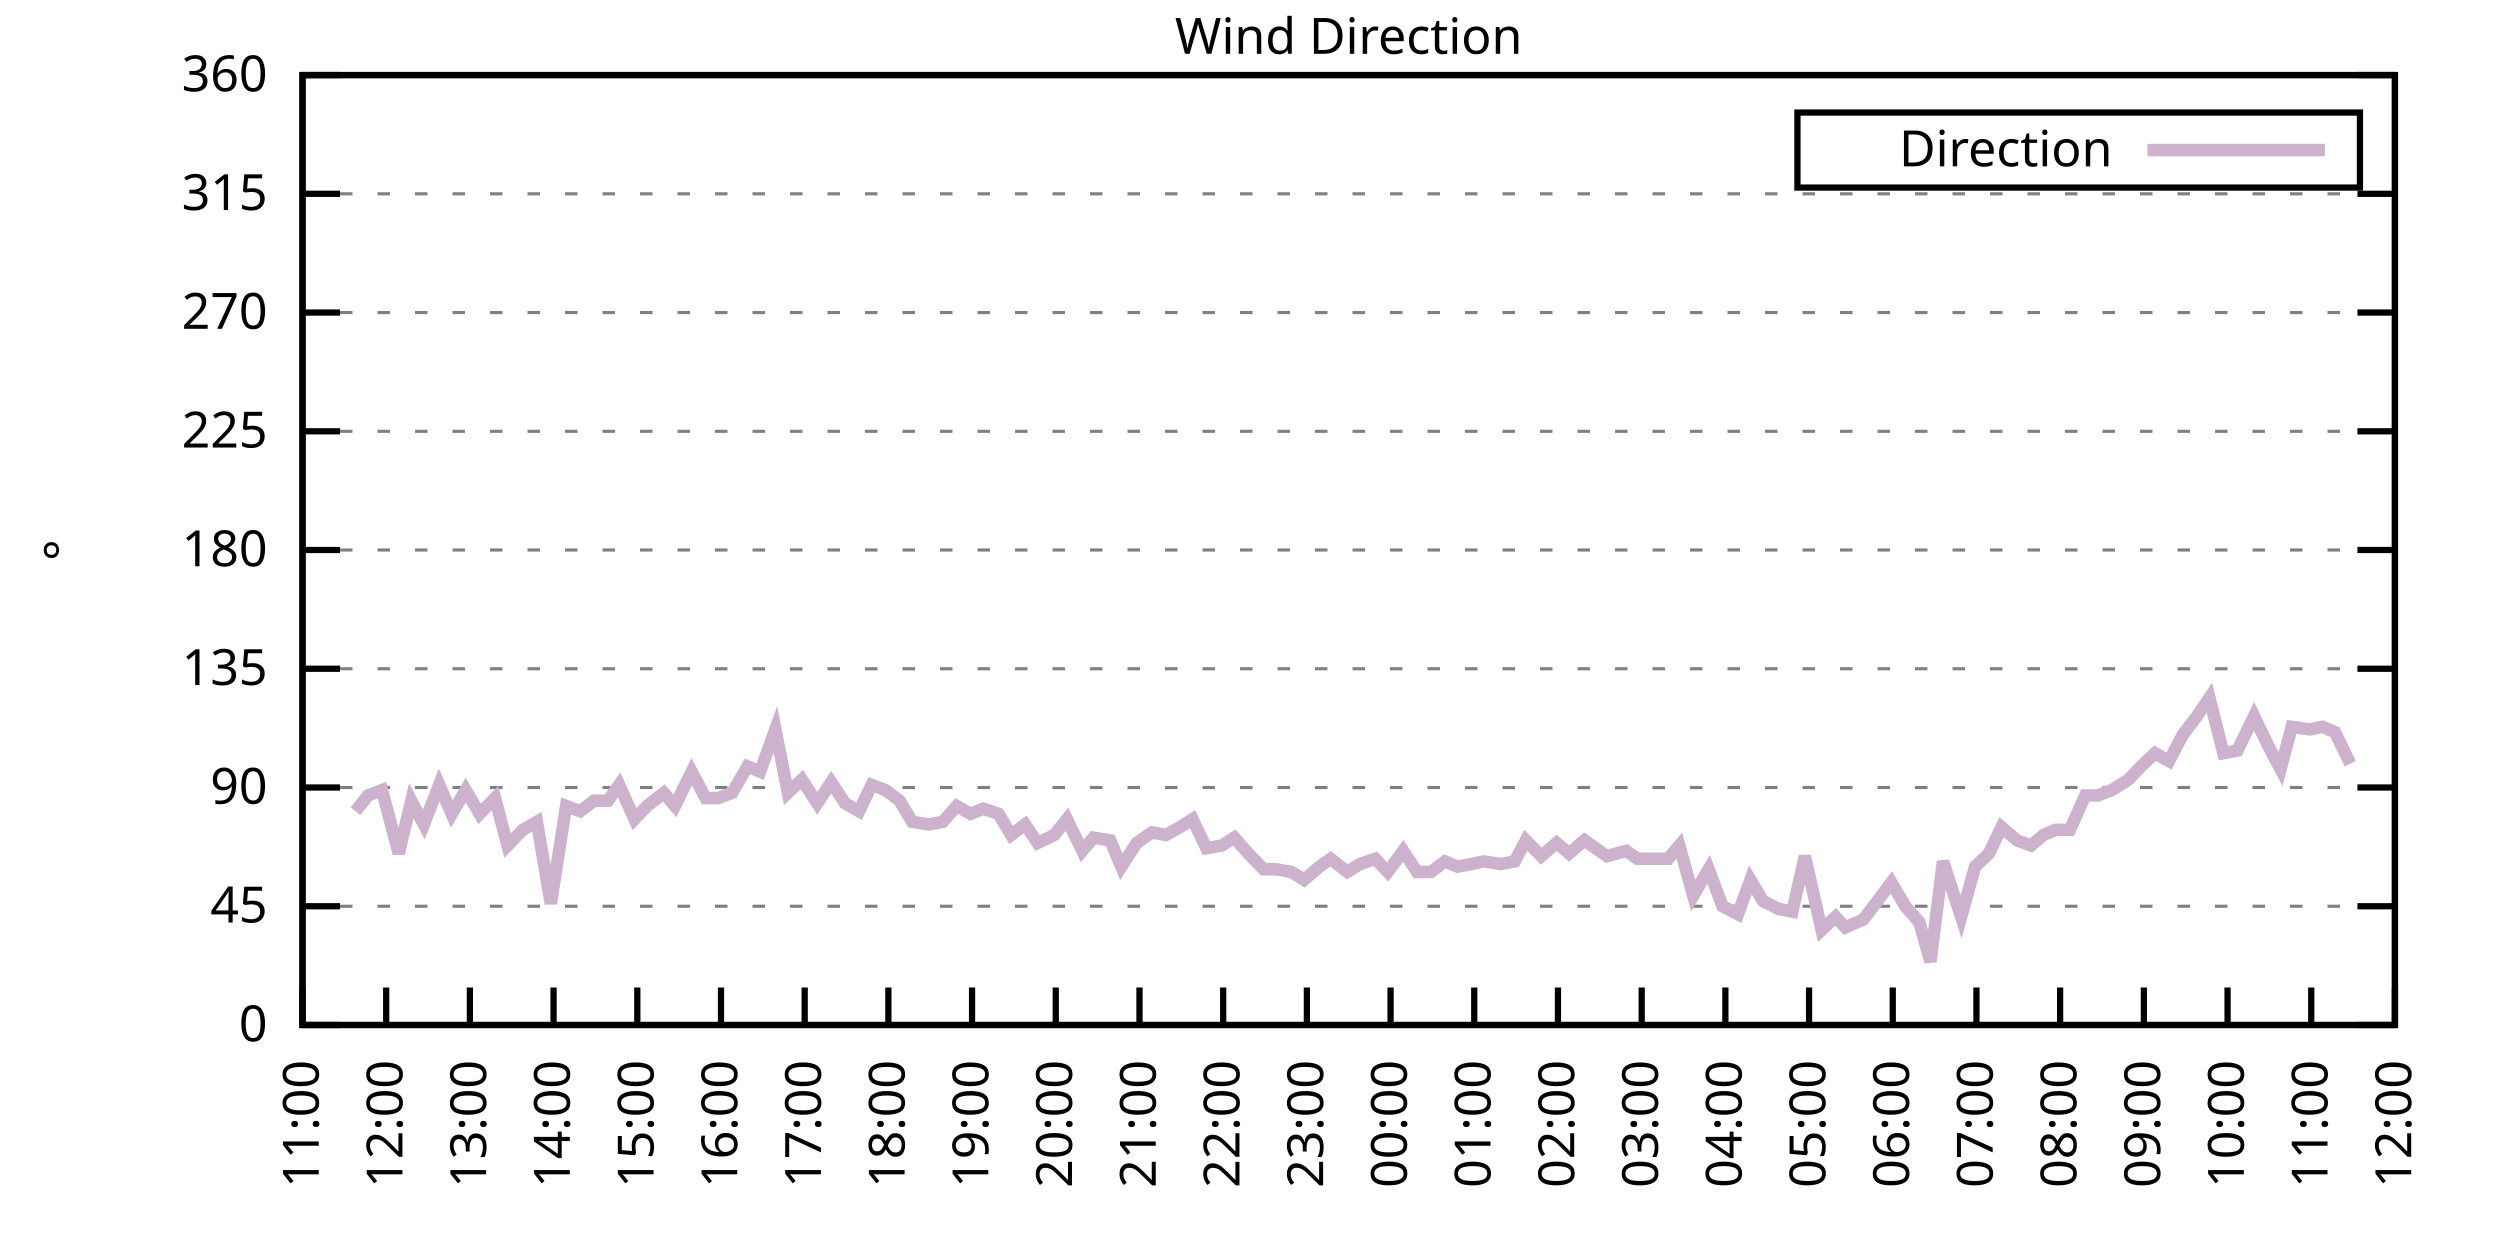
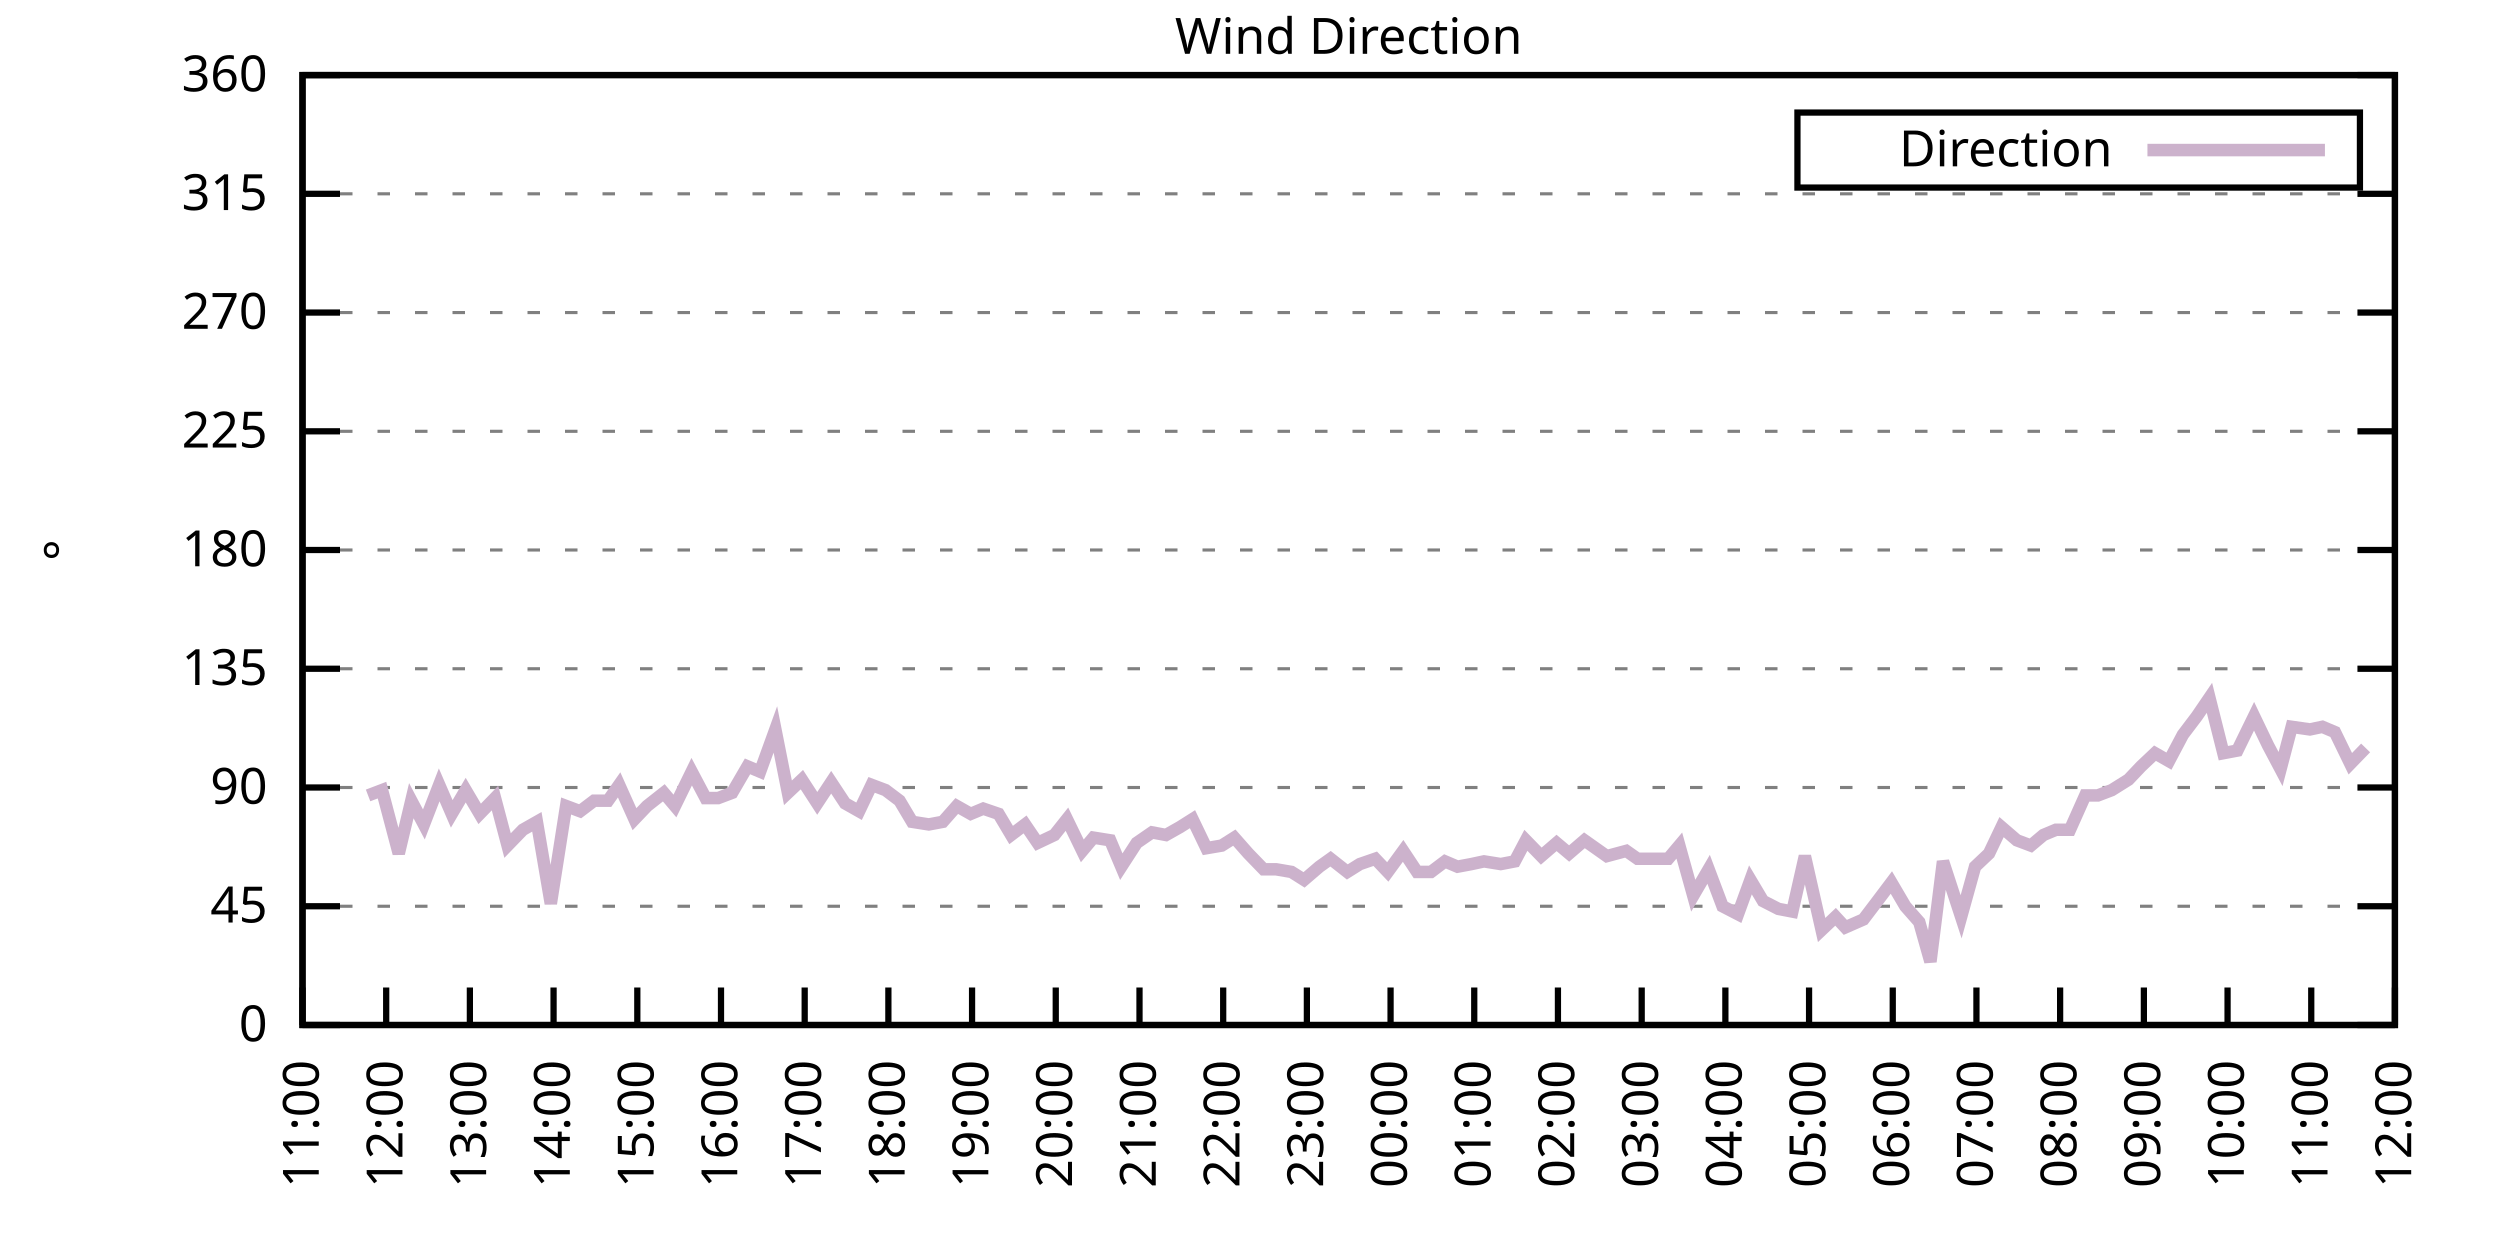
<svg xmlns="http://www.w3.org/2000/svg" xmlns:xlink="http://www.w3.org/1999/xlink" width="400" height="200" viewBox="0 0 400 200">
  <g id="gnuplot_canvas">
    <rect x="0" y="0" width="400" height="200" fill="none" />
    <defs>
      <circle id="gpDot" r="0.5" stroke-width="0.5" stroke="currentColor" />
      <path id="gpPt0" stroke-width="0.333" stroke="currentColor" d="M-1,0 h2 M0,-1 v2" />
      <path id="gpPt1" stroke-width="0.333" stroke="currentColor" d="M-1,-1 L1,1 M1,-1 L-1,1" />
      <path id="gpPt2" stroke-width="0.333" stroke="currentColor" d="M-1,0 L1,0 M0,-1 L0,1 M-1,-1 L1,1 M-1,1 L1,-1" />
      <rect id="gpPt3" stroke-width="0.333" stroke="currentColor" x="-1" y="-1" width="2" height="2" />
      <rect id="gpPt4" stroke-width="0.333" stroke="currentColor" fill="currentColor" x="-1" y="-1" width="2" height="2" />
      <circle id="gpPt5" stroke-width="0.333" stroke="currentColor" cx="0" cy="0" r="1" />
      <use xlink:href="#gpPt5" id="gpPt6" fill="currentColor" stroke="none" />
      <path id="gpPt7" stroke-width="0.333" stroke="currentColor" d="M0,-1.33 L-1.33,0.67 L1.33,0.67 z" />
      <use xlink:href="#gpPt7" id="gpPt8" fill="currentColor" stroke="none" />
      <use xlink:href="#gpPt7" id="gpPt9" stroke="currentColor" transform="rotate(180)" />
      <use xlink:href="#gpPt9" id="gpPt10" fill="currentColor" stroke="none" />
      <use xlink:href="#gpPt3" id="gpPt11" stroke="currentColor" transform="rotate(45)" />
      <use xlink:href="#gpPt11" id="gpPt12" fill="currentColor" stroke="none" />
      <path id="gpPt13" stroke-width="0.333" stroke="currentColor" d="M0,1.330 L1.265,0.411 L0.782,-1.067 L-0.782,-1.076 L-1.265,0.411 z" />
      <use xlink:href="#gpPt13" id="gpPt14" fill="currentColor" stroke="none" />
      <filter id="textbox" filterUnits="objectBoundingBox" x="0" y="0" height="1" width="1">
        <feFlood flood-color="white" flood-opacity="1" result="bgnd" />
        <feComposite in="SourceGraphic" in2="bgnd" operator="atop" />
      </filter>
      <filter id="greybox" filterUnits="objectBoundingBox" x="0" y="0" height="1" width="1">
        <feFlood flood-color="lightgrey" flood-opacity="1" result="grey" />
        <feComposite in="SourceGraphic" in2="grey" operator="atop" />
      </filter>
    </defs>
    <g fill="none" color="white" stroke="currentColor" stroke-width="1.00" stroke-linecap="butt" stroke-linejoin="miter">
</g>
    <g fill="none" color="black" stroke="currentColor" stroke-width="1.00" stroke-linecap="butt" stroke-linejoin="miter">
      <g stroke="none" shape-rendering="crispEdges">
        <polygon fill="rgb(255, 255, 255)" points="48.40,164.00 383.18,164.00 383.18,12.02 48.40,12.02 " />
      </g>
    </g>
    <g fill="none" color="black" stroke="currentColor" stroke-width="1.00" stroke-linecap="butt" stroke-linejoin="miter">
</g>
    <g fill="none" color="black" stroke="black" stroke-width="0.50" stroke-linecap="butt" stroke-linejoin="miter">
</g>
    <g fill="none" color="gray" stroke="currentColor" stroke-width="0.50" stroke-linecap="butt" stroke-linejoin="miter">
      <path stroke="gray" stroke-dasharray="2,4" class="gridline" d="M48.40,164.00 L383.19,164.00  " />
    </g>
    <g fill="none" color="gray" stroke="gray" stroke-width="1.00" stroke-linecap="butt" stroke-linejoin="miter">
</g>
    <g fill="none" color="black" stroke="currentColor" stroke-width="1.00" stroke-linecap="butt" stroke-linejoin="miter">
      <path stroke="black" d="M48.40,164.00 L54.40,164.00 M383.19,164.00 L377.19,164.00  " />
      <g transform="translate(42.80,166.60)" stroke="none" fill="black" font-family="Sans" font-size="8.00" text-anchor="end">
        <text>
          <tspan font-family="Sans"> 0</tspan>
        </text>
      </g>
    </g>
    <g fill="none" color="black" stroke="currentColor" stroke-width="1.00" stroke-linecap="butt" stroke-linejoin="miter">
</g>
    <g fill="none" color="black" stroke="black" stroke-width="0.50" stroke-linecap="butt" stroke-linejoin="miter">
</g>
    <g fill="none" color="gray" stroke="currentColor" stroke-width="0.50" stroke-linecap="butt" stroke-linejoin="miter">
      <path stroke="gray" stroke-dasharray="2,4" class="gridline" d="M48.40,145.00 L383.19,145.00  " />
    </g>
    <g fill="none" color="gray" stroke="gray" stroke-width="1.00" stroke-linecap="butt" stroke-linejoin="miter">
</g>
    <g fill="none" color="black" stroke="currentColor" stroke-width="1.00" stroke-linecap="butt" stroke-linejoin="miter">
      <path stroke="black" d="M48.40,145.00 L54.40,145.00 M383.19,145.00 L377.19,145.00  " />
      <g transform="translate(42.80,147.60)" stroke="none" fill="black" font-family="Sans" font-size="8.00" text-anchor="end">
        <text>
          <tspan font-family="Sans"> 45</tspan>
        </text>
      </g>
    </g>
    <g fill="none" color="black" stroke="currentColor" stroke-width="1.00" stroke-linecap="butt" stroke-linejoin="miter">
</g>
    <g fill="none" color="black" stroke="black" stroke-width="0.50" stroke-linecap="butt" stroke-linejoin="miter">
</g>
    <g fill="none" color="gray" stroke="currentColor" stroke-width="0.50" stroke-linecap="butt" stroke-linejoin="miter">
      <path stroke="gray" stroke-dasharray="2,4" class="gridline" d="M48.40,126.00 L383.19,126.00  " />
    </g>
    <g fill="none" color="gray" stroke="gray" stroke-width="1.00" stroke-linecap="butt" stroke-linejoin="miter">
</g>
    <g fill="none" color="black" stroke="currentColor" stroke-width="1.00" stroke-linecap="butt" stroke-linejoin="miter">
      <path stroke="black" d="M48.40,126.00 L54.40,126.00 M383.19,126.00 L377.19,126.00  " />
      <g transform="translate(42.80,128.60)" stroke="none" fill="black" font-family="Sans" font-size="8.00" text-anchor="end">
        <text>
          <tspan font-family="Sans"> 90</tspan>
        </text>
      </g>
    </g>
    <g fill="none" color="black" stroke="currentColor" stroke-width="1.00" stroke-linecap="butt" stroke-linejoin="miter">
</g>
    <g fill="none" color="black" stroke="black" stroke-width="0.50" stroke-linecap="butt" stroke-linejoin="miter">
</g>
    <g fill="none" color="gray" stroke="currentColor" stroke-width="0.50" stroke-linecap="butt" stroke-linejoin="miter">
      <path stroke="gray" stroke-dasharray="2,4" class="gridline" d="M48.40,107.00 L383.19,107.00  " />
    </g>
    <g fill="none" color="gray" stroke="gray" stroke-width="1.00" stroke-linecap="butt" stroke-linejoin="miter">
</g>
    <g fill="none" color="black" stroke="currentColor" stroke-width="1.00" stroke-linecap="butt" stroke-linejoin="miter">
      <path stroke="black" d="M48.40,107.00 L54.40,107.00 M383.19,107.00 L377.19,107.00  " />
      <g transform="translate(42.80,109.60)" stroke="none" fill="black" font-family="Sans" font-size="8.00" text-anchor="end">
        <text>
          <tspan font-family="Sans"> 135</tspan>
        </text>
      </g>
    </g>
    <g fill="none" color="black" stroke="currentColor" stroke-width="1.00" stroke-linecap="butt" stroke-linejoin="miter">
</g>
    <g fill="none" color="black" stroke="black" stroke-width="0.50" stroke-linecap="butt" stroke-linejoin="miter">
</g>
    <g fill="none" color="gray" stroke="currentColor" stroke-width="0.50" stroke-linecap="butt" stroke-linejoin="miter">
      <path stroke="gray" stroke-dasharray="2,4" class="gridline" d="M48.40,88.00 L383.19,88.00  " />
    </g>
    <g fill="none" color="gray" stroke="gray" stroke-width="1.00" stroke-linecap="butt" stroke-linejoin="miter">
</g>
    <g fill="none" color="black" stroke="currentColor" stroke-width="1.00" stroke-linecap="butt" stroke-linejoin="miter">
      <path stroke="black" d="M48.40,88.00 L54.40,88.00 M383.19,88.00 L377.19,88.00  " />
      <g transform="translate(42.80,90.60)" stroke="none" fill="black" font-family="Sans" font-size="8.00" text-anchor="end">
        <text>
          <tspan font-family="Sans"> 180</tspan>
        </text>
      </g>
    </g>
    <g fill="none" color="black" stroke="currentColor" stroke-width="1.00" stroke-linecap="butt" stroke-linejoin="miter">
</g>
    <g fill="none" color="black" stroke="black" stroke-width="0.50" stroke-linecap="butt" stroke-linejoin="miter">
</g>
    <g fill="none" color="gray" stroke="currentColor" stroke-width="0.50" stroke-linecap="butt" stroke-linejoin="miter">
      <path stroke="gray" stroke-dasharray="2,4" class="gridline" d="M48.40,69.01 L383.19,69.01  " />
    </g>
    <g fill="none" color="gray" stroke="gray" stroke-width="1.00" stroke-linecap="butt" stroke-linejoin="miter">
</g>
    <g fill="none" color="black" stroke="currentColor" stroke-width="1.00" stroke-linecap="butt" stroke-linejoin="miter">
      <path stroke="black" d="M48.40,69.01 L54.40,69.01 M383.19,69.01 L377.19,69.01  " />
      <g transform="translate(42.80,71.61)" stroke="none" fill="black" font-family="Sans" font-size="8.00" text-anchor="end">
        <text>
          <tspan font-family="Sans"> 225</tspan>
        </text>
      </g>
    </g>
    <g fill="none" color="black" stroke="currentColor" stroke-width="1.00" stroke-linecap="butt" stroke-linejoin="miter">
</g>
    <g fill="none" color="black" stroke="black" stroke-width="0.50" stroke-linecap="butt" stroke-linejoin="miter">
</g>
    <g fill="none" color="gray" stroke="currentColor" stroke-width="0.50" stroke-linecap="butt" stroke-linejoin="miter">
      <path stroke="gray" stroke-dasharray="2,4" class="gridline" d="M48.40,50.01 L383.19,50.01  " />
    </g>
    <g fill="none" color="gray" stroke="gray" stroke-width="1.00" stroke-linecap="butt" stroke-linejoin="miter">
</g>
    <g fill="none" color="black" stroke="currentColor" stroke-width="1.00" stroke-linecap="butt" stroke-linejoin="miter">
      <path stroke="black" d="M48.40,50.01 L54.40,50.01 M383.19,50.01 L377.19,50.01  " />
      <g transform="translate(42.80,52.61)" stroke="none" fill="black" font-family="Sans" font-size="8.00" text-anchor="end">
        <text>
          <tspan font-family="Sans"> 270</tspan>
        </text>
      </g>
    </g>
    <g fill="none" color="black" stroke="currentColor" stroke-width="1.00" stroke-linecap="butt" stroke-linejoin="miter">
</g>
    <g fill="none" color="black" stroke="black" stroke-width="0.50" stroke-linecap="butt" stroke-linejoin="miter">
</g>
    <g fill="none" color="gray" stroke="currentColor" stroke-width="0.50" stroke-linecap="butt" stroke-linejoin="miter">
      <path stroke="gray" stroke-dasharray="2,4" class="gridline" d="M48.40,31.01 L383.19,31.01  " />
    </g>
    <g fill="none" color="gray" stroke="gray" stroke-width="1.00" stroke-linecap="butt" stroke-linejoin="miter">
</g>
    <g fill="none" color="black" stroke="currentColor" stroke-width="1.00" stroke-linecap="butt" stroke-linejoin="miter">
      <path stroke="black" d="M48.40,31.01 L54.40,31.01 M383.19,31.01 L377.19,31.01  " />
      <g transform="translate(42.80,33.61)" stroke="none" fill="black" font-family="Sans" font-size="8.00" text-anchor="end">
        <text>
          <tspan font-family="Sans"> 315</tspan>
        </text>
      </g>
    </g>
    <g fill="none" color="black" stroke="currentColor" stroke-width="1.00" stroke-linecap="butt" stroke-linejoin="miter">
</g>
    <g fill="none" color="black" stroke="black" stroke-width="0.50" stroke-linecap="butt" stroke-linejoin="miter">
</g>
    <g fill="none" color="gray" stroke="currentColor" stroke-width="0.50" stroke-linecap="butt" stroke-linejoin="miter">
      <path stroke="gray" stroke-dasharray="2,4" class="gridline" d="M48.40,12.01 L383.19,12.01  " />
    </g>
    <g fill="none" color="gray" stroke="gray" stroke-width="1.00" stroke-linecap="butt" stroke-linejoin="miter">
</g>
    <g fill="none" color="black" stroke="currentColor" stroke-width="1.00" stroke-linecap="butt" stroke-linejoin="miter">
      <path stroke="black" d="M48.40,12.01 L54.40,12.01 M383.19,12.01 L377.19,12.01  " />
      <g transform="translate(42.80,14.61)" stroke="none" fill="black" font-family="Sans" font-size="8.00" text-anchor="end">
        <text>
          <tspan font-family="Sans"> 360</tspan>
        </text>
      </g>
    </g>
    <g fill="none" color="black" stroke="currentColor" stroke-width="1.00" stroke-linecap="butt" stroke-linejoin="miter">
      <path stroke="black" d="M48.40,164.00 L48.40,158.00  " />
      <g transform="translate(51.00,169.60) rotate(270.00)" stroke="none" fill="black" font-family="Sans" font-size="8.00" text-anchor="end">
        <text>
          <tspan font-family="Sans">11:00</tspan>
        </text>
      </g>
    </g>
    <g fill="none" color="black" stroke="currentColor" stroke-width="1.00" stroke-linecap="butt" stroke-linejoin="miter">
      <path stroke="black" d="M61.79,164.00 L61.79,158.00  " />
      <g transform="translate(64.39,169.60) rotate(270.00)" stroke="none" fill="black" font-family="Sans" font-size="8.00" text-anchor="end">
        <text>
          <tspan font-family="Sans">12:00</tspan>
        </text>
      </g>
    </g>
    <g fill="none" color="black" stroke="currentColor" stroke-width="1.00" stroke-linecap="butt" stroke-linejoin="miter">
      <path stroke="black" d="M75.18,164.00 L75.18,158.00  " />
      <g transform="translate(77.78,169.60) rotate(270.00)" stroke="none" fill="black" font-family="Sans" font-size="8.00" text-anchor="end">
        <text>
          <tspan font-family="Sans">13:00</tspan>
        </text>
      </g>
    </g>
    <g fill="none" color="black" stroke="currentColor" stroke-width="1.00" stroke-linecap="butt" stroke-linejoin="miter">
      <path stroke="black" d="M88.57,164.00 L88.57,158.00  " />
      <g transform="translate(91.17,169.60) rotate(270.00)" stroke="none" fill="black" font-family="Sans" font-size="8.00" text-anchor="end">
        <text>
          <tspan font-family="Sans">14:00</tspan>
        </text>
      </g>
    </g>
    <g fill="none" color="black" stroke="currentColor" stroke-width="1.00" stroke-linecap="butt" stroke-linejoin="miter">
      <path stroke="black" d="M101.97,164.00 L101.97,158.00  " />
      <g transform="translate(104.57,169.60) rotate(270.00)" stroke="none" fill="black" font-family="Sans" font-size="8.00" text-anchor="end">
        <text>
          <tspan font-family="Sans">15:00</tspan>
        </text>
      </g>
    </g>
    <g fill="none" color="black" stroke="currentColor" stroke-width="1.00" stroke-linecap="butt" stroke-linejoin="miter">
      <path stroke="black" d="M115.36,164.00 L115.36,158.00  " />
      <g transform="translate(117.96,169.60) rotate(270.00)" stroke="none" fill="black" font-family="Sans" font-size="8.00" text-anchor="end">
        <text>
          <tspan font-family="Sans">16:00</tspan>
        </text>
      </g>
    </g>
    <g fill="none" color="black" stroke="currentColor" stroke-width="1.00" stroke-linecap="butt" stroke-linejoin="miter">
      <path stroke="black" d="M128.75,164.00 L128.75,158.00  " />
      <g transform="translate(131.35,169.60) rotate(270.00)" stroke="none" fill="black" font-family="Sans" font-size="8.00" text-anchor="end">
        <text>
          <tspan font-family="Sans">17:00</tspan>
        </text>
      </g>
    </g>
    <g fill="none" color="black" stroke="currentColor" stroke-width="1.00" stroke-linecap="butt" stroke-linejoin="miter">
      <path stroke="black" d="M142.14,164.00 L142.14,158.00  " />
      <g transform="translate(144.74,169.60) rotate(270.00)" stroke="none" fill="black" font-family="Sans" font-size="8.00" text-anchor="end">
        <text>
          <tspan font-family="Sans">18:00</tspan>
        </text>
      </g>
    </g>
    <g fill="none" color="black" stroke="currentColor" stroke-width="1.00" stroke-linecap="butt" stroke-linejoin="miter">
      <path stroke="black" d="M155.53,164.00 L155.53,158.00  " />
      <g transform="translate(158.13,169.60) rotate(270.00)" stroke="none" fill="black" font-family="Sans" font-size="8.00" text-anchor="end">
        <text>
          <tspan font-family="Sans">19:00</tspan>
        </text>
      </g>
    </g>
    <g fill="none" color="black" stroke="currentColor" stroke-width="1.00" stroke-linecap="butt" stroke-linejoin="miter">
      <path stroke="black" d="M168.92,164.00 L168.92,158.00  " />
      <g transform="translate(171.52,169.60) rotate(270.00)" stroke="none" fill="black" font-family="Sans" font-size="8.00" text-anchor="end">
        <text>
          <tspan font-family="Sans">20:00</tspan>
        </text>
      </g>
    </g>
    <g fill="none" color="black" stroke="currentColor" stroke-width="1.00" stroke-linecap="butt" stroke-linejoin="miter">
      <path stroke="black" d="M182.32,164.00 L182.32,158.00  " />
      <g transform="translate(184.92,169.60) rotate(270.00)" stroke="none" fill="black" font-family="Sans" font-size="8.00" text-anchor="end">
        <text>
          <tspan font-family="Sans">21:00</tspan>
        </text>
      </g>
    </g>
    <g fill="none" color="black" stroke="currentColor" stroke-width="1.00" stroke-linecap="butt" stroke-linejoin="miter">
      <path stroke="black" d="M195.71,164.00 L195.71,158.00  " />
      <g transform="translate(198.31,169.60) rotate(270.00)" stroke="none" fill="black" font-family="Sans" font-size="8.00" text-anchor="end">
        <text>
          <tspan font-family="Sans">22:00</tspan>
        </text>
      </g>
    </g>
    <g fill="none" color="black" stroke="currentColor" stroke-width="1.00" stroke-linecap="butt" stroke-linejoin="miter">
      <path stroke="black" d="M209.10,164.00 L209.10,158.00  " />
      <g transform="translate(211.70,169.60) rotate(270.00)" stroke="none" fill="black" font-family="Sans" font-size="8.00" text-anchor="end">
        <text>
          <tspan font-family="Sans">23:00</tspan>
        </text>
      </g>
    </g>
    <g fill="none" color="black" stroke="currentColor" stroke-width="1.00" stroke-linecap="butt" stroke-linejoin="miter">
      <path stroke="black" d="M222.49,164.00 L222.49,158.00  " />
      <g transform="translate(225.09,169.60) rotate(270.00)" stroke="none" fill="black" font-family="Sans" font-size="8.00" text-anchor="end">
        <text>
          <tspan font-family="Sans">00:00</tspan>
        </text>
      </g>
    </g>
    <g fill="none" color="black" stroke="currentColor" stroke-width="1.00" stroke-linecap="butt" stroke-linejoin="miter">
      <path stroke="black" d="M235.88,164.00 L235.88,158.00  " />
      <g transform="translate(238.48,169.60) rotate(270.00)" stroke="none" fill="black" font-family="Sans" font-size="8.00" text-anchor="end">
        <text>
          <tspan font-family="Sans">01:00</tspan>
        </text>
      </g>
    </g>
    <g fill="none" color="black" stroke="currentColor" stroke-width="1.00" stroke-linecap="butt" stroke-linejoin="miter">
      <path stroke="black" d="M249.27,164.00 L249.27,158.00  " />
      <g transform="translate(251.87,169.60) rotate(270.00)" stroke="none" fill="black" font-family="Sans" font-size="8.00" text-anchor="end">
        <text>
          <tspan font-family="Sans">02:00</tspan>
        </text>
      </g>
    </g>
    <g fill="none" color="black" stroke="currentColor" stroke-width="1.00" stroke-linecap="butt" stroke-linejoin="miter">
      <path stroke="black" d="M262.67,164.00 L262.67,158.00  " />
      <g transform="translate(265.27,169.60) rotate(270.00)" stroke="none" fill="black" font-family="Sans" font-size="8.00" text-anchor="end">
        <text>
          <tspan font-family="Sans">03:00</tspan>
        </text>
      </g>
    </g>
    <g fill="none" color="black" stroke="currentColor" stroke-width="1.00" stroke-linecap="butt" stroke-linejoin="miter">
      <path stroke="black" d="M276.06,164.00 L276.06,158.00  " />
      <g transform="translate(278.66,169.60) rotate(270.00)" stroke="none" fill="black" font-family="Sans" font-size="8.00" text-anchor="end">
        <text>
          <tspan font-family="Sans">04:00</tspan>
        </text>
      </g>
    </g>
    <g fill="none" color="black" stroke="currentColor" stroke-width="1.00" stroke-linecap="butt" stroke-linejoin="miter">
      <path stroke="black" d="M289.45,164.00 L289.45,158.00  " />
      <g transform="translate(292.05,169.60) rotate(270.00)" stroke="none" fill="black" font-family="Sans" font-size="8.00" text-anchor="end">
        <text>
          <tspan font-family="Sans">05:00</tspan>
        </text>
      </g>
    </g>
    <g fill="none" color="black" stroke="currentColor" stroke-width="1.00" stroke-linecap="butt" stroke-linejoin="miter">
      <path stroke="black" d="M302.84,164.00 L302.84,158.00  " />
      <g transform="translate(305.44,169.60) rotate(270.00)" stroke="none" fill="black" font-family="Sans" font-size="8.00" text-anchor="end">
        <text>
          <tspan font-family="Sans">06:00</tspan>
        </text>
      </g>
    </g>
    <g fill="none" color="black" stroke="currentColor" stroke-width="1.00" stroke-linecap="butt" stroke-linejoin="miter">
      <path stroke="black" d="M316.23,164.00 L316.23,158.00  " />
      <g transform="translate(318.83,169.60) rotate(270.00)" stroke="none" fill="black" font-family="Sans" font-size="8.00" text-anchor="end">
        <text>
          <tspan font-family="Sans">07:00</tspan>
        </text>
      </g>
    </g>
    <g fill="none" color="black" stroke="currentColor" stroke-width="1.00" stroke-linecap="butt" stroke-linejoin="miter">
      <path stroke="black" d="M329.62,164.00 L329.62,158.00  " />
      <g transform="translate(332.22,169.60) rotate(270.00)" stroke="none" fill="black" font-family="Sans" font-size="8.00" text-anchor="end">
        <text>
          <tspan font-family="Sans">08:00</tspan>
        </text>
      </g>
    </g>
    <g fill="none" color="black" stroke="currentColor" stroke-width="1.00" stroke-linecap="butt" stroke-linejoin="miter">
      <path stroke="black" d="M343.02,164.00 L343.02,158.00  " />
      <g transform="translate(345.62,169.60) rotate(270.00)" stroke="none" fill="black" font-family="Sans" font-size="8.00" text-anchor="end">
        <text>
          <tspan font-family="Sans">09:00</tspan>
        </text>
      </g>
    </g>
    <g fill="none" color="black" stroke="currentColor" stroke-width="1.00" stroke-linecap="butt" stroke-linejoin="miter">
      <path stroke="black" d="M356.41,164.00 L356.41,158.00  " />
      <g transform="translate(359.01,169.60) rotate(270.00)" stroke="none" fill="black" font-family="Sans" font-size="8.00" text-anchor="end">
        <text>
          <tspan font-family="Sans">10:00</tspan>
        </text>
      </g>
    </g>
    <g fill="none" color="black" stroke="currentColor" stroke-width="1.00" stroke-linecap="butt" stroke-linejoin="miter">
      <path stroke="black" d="M369.80,164.00 L369.80,158.00  " />
      <g transform="translate(372.40,169.60) rotate(270.00)" stroke="none" fill="black" font-family="Sans" font-size="8.00" text-anchor="end">
        <text>
          <tspan font-family="Sans">11:00</tspan>
        </text>
      </g>
    </g>
    <g fill="none" color="black" stroke="currentColor" stroke-width="1.00" stroke-linecap="butt" stroke-linejoin="miter">
      <path stroke="black" d="M383.19,164.00 L383.19,158.00  " />
      <g transform="translate(385.79,169.60) rotate(270.00)" stroke="none" fill="black" font-family="Sans" font-size="8.00" text-anchor="end">
        <text>
          <tspan font-family="Sans">12:00</tspan>
        </text>
      </g>
    </g>
    <g fill="none" color="black" stroke="currentColor" stroke-width="1.00" stroke-linecap="butt" stroke-linejoin="miter">
</g>
    <g fill="none" color="black" stroke="currentColor" stroke-width="1.00" stroke-linecap="butt" stroke-linejoin="miter">
      <path stroke="black" d="M48.40,12.01 L48.40,164.00 L383.19,164.00 L383.19,12.01 L48.40,12.01 Z  " />
    </g>
    <g fill="none" color="black" stroke="currentColor" stroke-width="1.00" stroke-linecap="butt" stroke-linejoin="miter">
</g>
    <g fill="none" color="black" stroke="currentColor" stroke-width="1.00" stroke-linecap="butt" stroke-linejoin="miter">
      <path stroke="black" d="M287.59,30.01 L287.59,18.01 L377.59,18.01 L377.59,30.01 L287.59,30.01 Z  " />
    </g>
    <g id="Wind_direction_plot_1">
      <g fill="none" color="white" stroke="black" stroke-width="2.00" stroke-linecap="butt" stroke-linejoin="miter">
</g>
      <g fill="none" color="black" stroke="currentColor" stroke-width="2.00" stroke-linecap="butt" stroke-linejoin="miter">
        <g transform="translate(337.99,26.61)" stroke="none" fill="black" font-family="Sans" font-size="8.00" text-anchor="end">
          <text>
            <tspan font-family="Sans">Direction</tspan>
          </text>
        </g>
      </g>
      <g fill="none" color="black" stroke="currentColor" stroke-width="2.00" stroke-linecap="butt" stroke-linejoin="miter">
-         <path stroke="rgb(204, 178, 204)" d="M343.59,24.01 L371.99,24.01 M56.88,129.80 L58.89,127.27 L61.12,126.42 L63.80,136.56 L65.81,128.11 L67.82,131.91   L70.27,125.58 L72.28,130.22 L74.51,126.42 L76.75,130.22 L79.20,127.69 L81.21,135.29 L83.66,132.76 L85.90,131.49   L88.13,144.58 L90.58,128.96 L92.82,129.80 L95.05,128.11 L97.28,128.11 L99.06,125.58 L101.52,131.07 L103.53,128.96   L106.21,126.85 L107.99,128.96 L110.67,123.47 L112.90,127.69 L114.91,127.69 L117.14,126.85 L119.60,122.62 L121.61,123.47   L124.06,116.71 L126.07,126.85 L128.30,124.74 L130.76,128.54 L132.99,125.16 L135.22,128.54 L137.45,129.80 L139.46,125.58   L141.69,126.42 L143.93,128.11 L145.94,131.49 L148.61,131.91 L150.85,131.49 L153.08,128.96 L155.31,130.22 L157.32,129.38   L159.77,130.22 L161.78,133.60 L164.01,131.91 L166.02,134.87 L168.70,133.60 L170.71,131.07 L173.17,136.14 L174.95,134.02   L177.63,134.45 L179.41,138.67 L181.87,134.87 L184.32,133.18 L186.56,133.60 L188.79,132.34 L190.80,131.07 L193.03,135.71   L195.48,135.29 L197.49,134.02 L199.73,136.56 L202.18,139.09 L204.19,139.09 L206.64,139.51 L208.65,140.78 L211.11,138.67   L212.89,137.40 L215.57,139.51 L217.58,138.25 L220.04,137.40 L222.04,139.51 L224.50,136.14 L226.73,139.51 L228.96,139.51   L231.20,137.82 L233.20,138.67 L235.44,138.25 L237.44,137.82 L240.12,138.25 L242.36,137.82 L244.14,134.45 L246.60,136.98   L249.05,134.87 L251.06,136.56 L253.51,134.45 L257.09,136.98 L260.21,136.14 L262.00,137.40 L264.45,137.40 L266.91,137.40   L268.69,135.29 L270.92,143.31 L273.38,139.09 L275.61,145.00 L278.07,146.27 L280.07,140.78 L282.08,144.16 L284.54,145.42   L286.77,145.85 L288.78,136.98 L291.46,148.80 L293.69,146.69 L295.25,148.38 L298.15,147.11 L300.39,144.16 L302.62,141.20   L304.85,145.00 L307.08,147.53 L308.87,153.87 L310.88,137.82 L313.78,146.69 L316.01,138.67 L318.24,136.56 L320.25,132.34   L322.70,134.45 L324.94,135.29 L326.95,133.60 L328.95,132.76 L331.19,132.76 L333.64,127.27 L335.65,127.27 L337.88,126.42   L340.56,124.74 L342.57,122.62 L344.80,120.51 L347.03,121.78 L349.26,117.56 L351.50,114.60 L353.51,111.65 L355.74,120.51   L357.97,120.09 L360.65,114.60 L362.88,119.25 L364.89,123.05 L366.67,116.29 L369.58,116.71 L371.58,116.29 L373.59,117.14   L376.05,122.20  " />
+         <path stroke="rgb(204, 178, 204)" d="M343.59,24.01 L371.99,24.01 M58.89,127.27 L61.12,126.42 L63.80,136.56 L65.81,128.11 L67.82,131.91 L70.27,125.58   L72.28,130.22 L74.51,126.42 L76.75,130.22 L79.20,127.69 L81.21,135.29 L83.66,132.76 L85.90,131.49 L88.13,144.58   L90.58,128.96 L92.82,129.80 L95.05,128.11 L97.28,128.11 L99.06,125.58 L101.52,131.07 L103.53,128.96 L106.21,126.85   L107.99,128.96 L110.67,123.47 L112.90,127.69 L114.91,127.69 L117.14,126.85 L119.60,122.62 L121.61,123.47 L124.06,116.71   L126.07,126.85 L128.30,124.74 L130.76,128.54 L132.99,125.16 L135.22,128.54 L137.45,129.80 L139.46,125.58 L141.69,126.42   L143.93,128.11 L145.94,131.49 L148.61,131.91 L150.85,131.49 L153.08,128.96 L155.31,130.22 L157.32,129.38 L159.77,130.22   L161.78,133.60 L164.01,131.91 L166.02,134.87 L168.70,133.60 L170.71,131.07 L173.17,136.14 L174.95,134.02 L177.63,134.45   L179.41,138.67 L181.87,134.87 L184.32,133.18 L186.56,133.60 L188.79,132.34 L190.80,131.07 L193.03,135.71 L195.48,135.29   L197.49,134.02 L199.73,136.56 L202.18,139.09 L204.19,139.09 L206.64,139.51 L208.65,140.78 L211.11,138.67 L212.89,137.40   L215.57,139.51 L217.58,138.25 L220.04,137.40 L222.04,139.51 L224.50,136.14 L226.73,139.51 L228.96,139.51 L231.20,137.82   L233.20,138.67 L235.44,138.25 L237.44,137.82 L240.12,138.25 L242.36,137.82 L244.14,134.45 L246.60,136.98 L249.05,134.87   L251.06,136.56 L253.51,134.45 L257.09,136.98 L260.21,136.14 L262.00,137.40 L264.45,137.40 L266.91,137.40 L268.69,135.29   L270.92,143.31 L273.38,139.09 L275.61,145.00 L278.07,146.27 L280.07,140.78 L282.08,144.16 L284.54,145.42 L286.77,145.85   L288.78,136.98 L291.46,148.80 L293.69,146.69 L295.25,148.38 L298.15,147.11 L300.39,144.16 L302.62,141.20 L304.85,145.00   L307.08,147.53 L308.87,153.87 L310.88,137.82 L313.78,146.69 L316.01,138.67 L318.24,136.56 L320.25,132.34 L322.70,134.45   L324.94,135.29 L326.95,133.60 L328.95,132.76 L331.19,132.76 L333.64,127.27 L335.65,127.27 L337.88,126.42 L340.56,124.74   L342.57,122.62 L344.80,120.51 L347.03,121.78 L349.26,117.56 L351.50,114.60 L353.51,111.65 L355.74,120.51 L357.97,120.09   L360.65,114.60 L362.88,119.25 L364.89,123.05 L366.67,116.29 L369.58,116.71 L371.58,116.29 L373.59,117.14 L376.05,122.20   L378.50,119.67  " />
      </g>
    </g>
    <g fill="none" color="black" stroke="currentColor" stroke-width="2.00" stroke-linecap="butt" stroke-linejoin="miter">
</g>
    <g fill="none" color="black" stroke="black" stroke-width="1.00" stroke-linecap="butt" stroke-linejoin="miter">
</g>
    <g fill="none" color="black" stroke="currentColor" stroke-width="1.00" stroke-linecap="butt" stroke-linejoin="miter">
      <path stroke="black" d="M48.40,12.01 L48.40,164.00 L383.19,164.00 L383.19,12.01 L48.40,12.01 Z  " />
      <g transform="translate(12.80,88.01) rotate(270.00)" stroke="none" fill="black" font-family="Sans" font-size="8.00" text-anchor="middle">
        <text>
          <tspan font-family="Sans">°</tspan>
        </text>
      </g>
    </g>
    <g fill="none" color="black" stroke="currentColor" stroke-width="1.00" stroke-linecap="butt" stroke-linejoin="miter">
</g>
    <g fill="none" color="black" stroke="currentColor" stroke-width="1.00" stroke-linecap="butt" stroke-linejoin="miter">
      <g transform="translate(215.79,8.61)" stroke="none" fill="black" font-family="Sans" font-size="8.00" text-anchor="middle">
        <text>
          <tspan font-family="Sans">Wind Direction</tspan>
        </text>
      </g>
    </g>
    <g fill="none" color="black" stroke="currentColor" stroke-width="1.00" stroke-linecap="butt" stroke-linejoin="miter">
</g>
  </g>
</svg>
